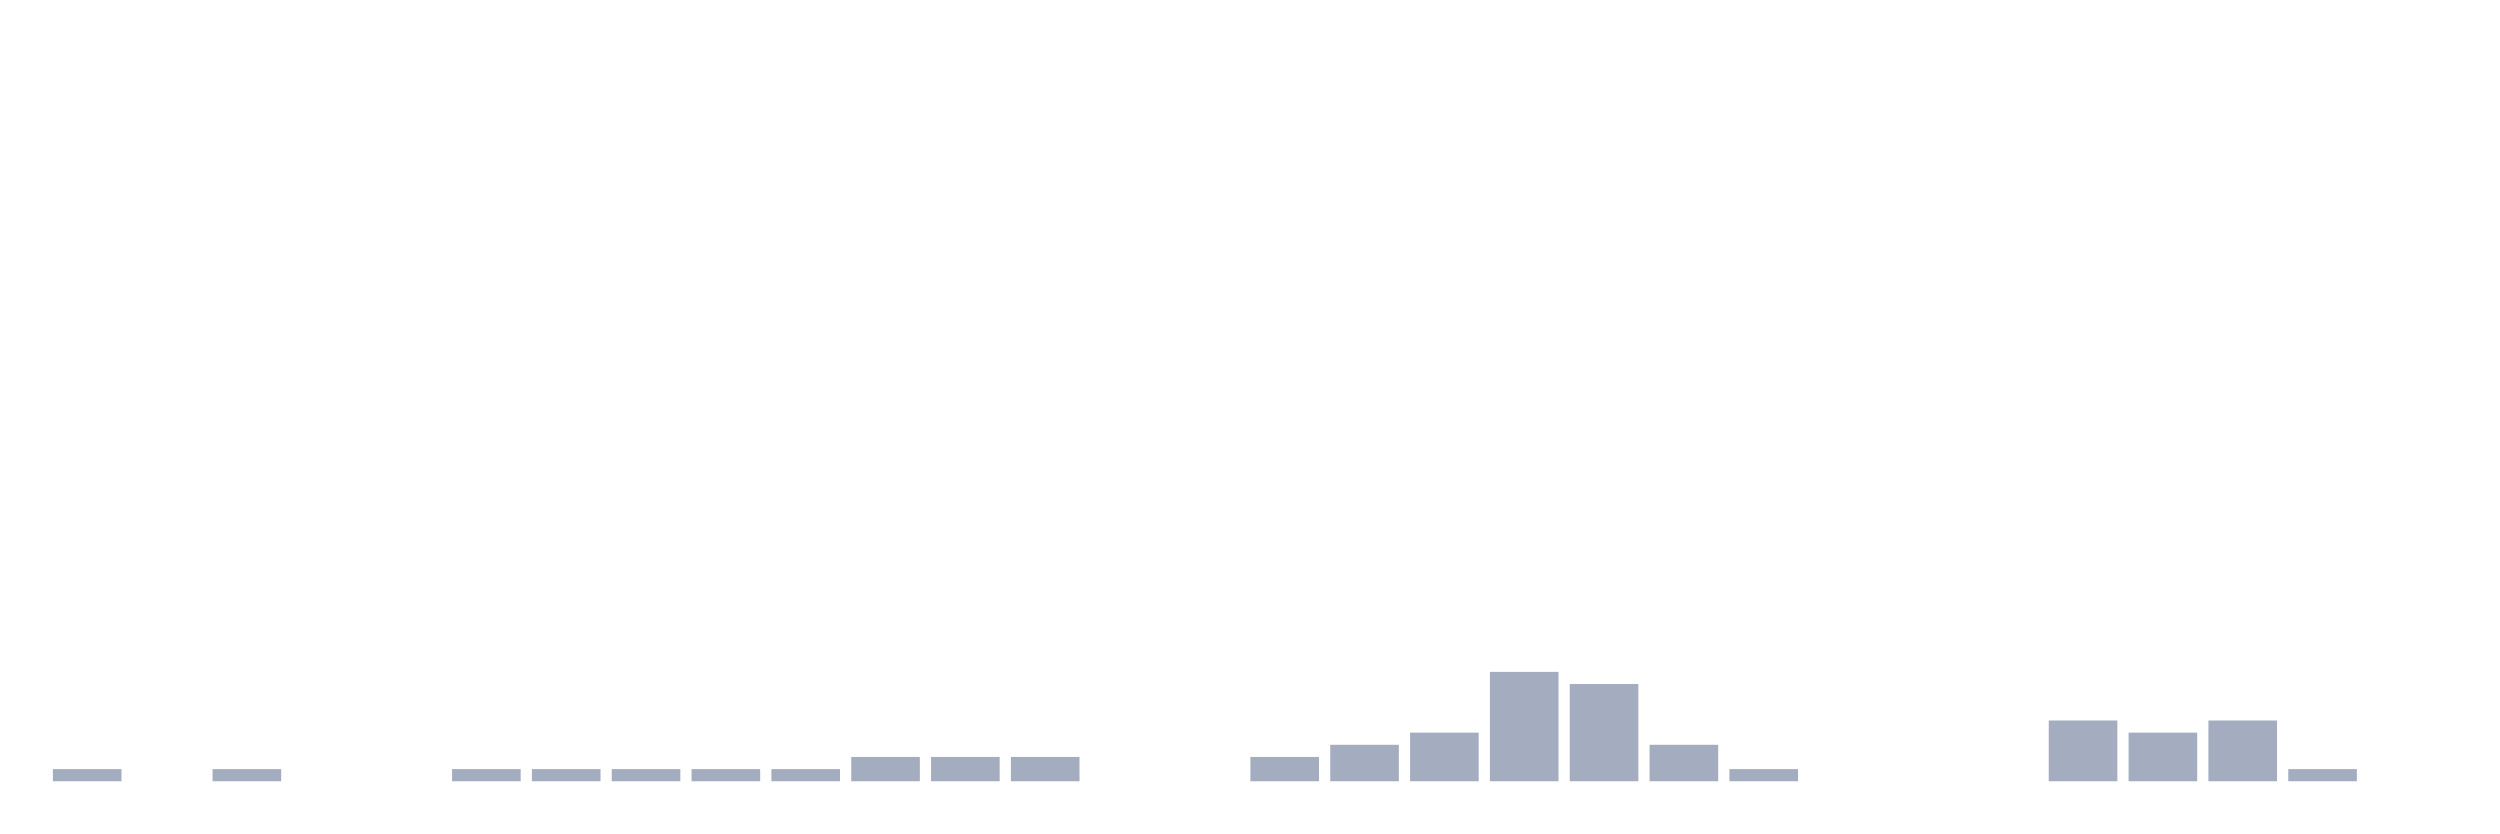
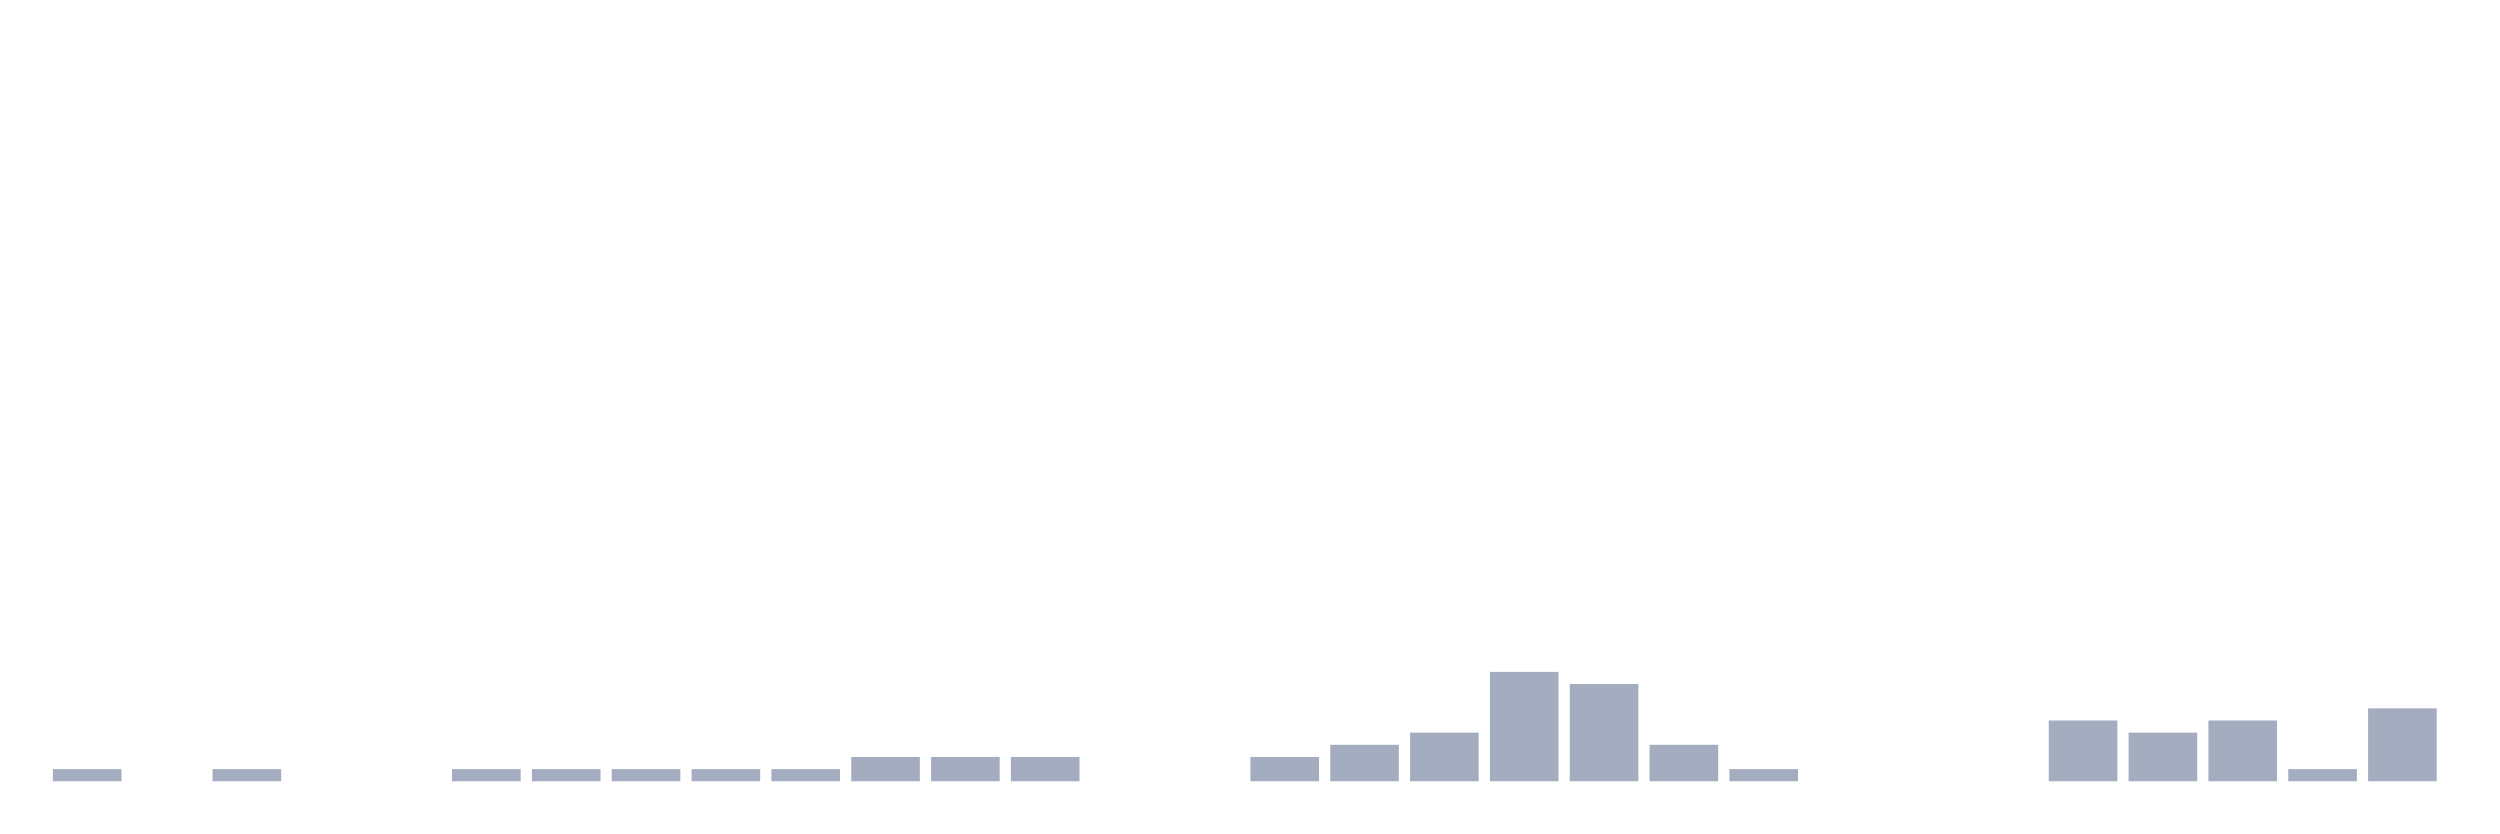
<svg xmlns="http://www.w3.org/2000/svg" viewBox="0 0 480 160">
  <g transform="translate(10,10)">
    <rect class="bar" x="0.153" width="13.175" y="137.667" height="2.333" fill="rgb(164,173,192)" />
    <rect class="bar" x="15.482" width="13.175" y="140" height="0" fill="rgb(164,173,192)" />
    <rect class="bar" x="30.81" width="13.175" y="137.667" height="2.333" fill="rgb(164,173,192)" />
    <rect class="bar" x="46.138" width="13.175" y="140" height="0" fill="rgb(164,173,192)" />
    <rect class="bar" x="61.466" width="13.175" y="140" height="0" fill="rgb(164,173,192)" />
    <rect class="bar" x="76.794" width="13.175" y="137.667" height="2.333" fill="rgb(164,173,192)" />
    <rect class="bar" x="92.123" width="13.175" y="137.667" height="2.333" fill="rgb(164,173,192)" />
    <rect class="bar" x="107.451" width="13.175" y="137.667" height="2.333" fill="rgb(164,173,192)" />
    <rect class="bar" x="122.779" width="13.175" y="137.667" height="2.333" fill="rgb(164,173,192)" />
    <rect class="bar" x="138.107" width="13.175" y="137.667" height="2.333" fill="rgb(164,173,192)" />
    <rect class="bar" x="153.436" width="13.175" y="135.333" height="4.667" fill="rgb(164,173,192)" />
    <rect class="bar" x="168.764" width="13.175" y="135.333" height="4.667" fill="rgb(164,173,192)" />
    <rect class="bar" x="184.092" width="13.175" y="135.333" height="4.667" fill="rgb(164,173,192)" />
    <rect class="bar" x="199.42" width="13.175" y="140" height="0" fill="rgb(164,173,192)" />
    <rect class="bar" x="214.748" width="13.175" y="140" height="0" fill="rgb(164,173,192)" />
    <rect class="bar" x="230.077" width="13.175" y="135.333" height="4.667" fill="rgb(164,173,192)" />
    <rect class="bar" x="245.405" width="13.175" y="133" height="7" fill="rgb(164,173,192)" />
    <rect class="bar" x="260.733" width="13.175" y="130.667" height="9.333" fill="rgb(164,173,192)" />
    <rect class="bar" x="276.061" width="13.175" y="119" height="21" fill="rgb(164,173,192)" />
    <rect class="bar" x="291.39" width="13.175" y="121.333" height="18.667" fill="rgb(164,173,192)" />
    <rect class="bar" x="306.718" width="13.175" y="133" height="7" fill="rgb(164,173,192)" />
    <rect class="bar" x="322.046" width="13.175" y="137.667" height="2.333" fill="rgb(164,173,192)" />
    <rect class="bar" x="337.374" width="13.175" y="140" height="0" fill="rgb(164,173,192)" />
    <rect class="bar" x="352.702" width="13.175" y="140" height="0" fill="rgb(164,173,192)" />
    <rect class="bar" x="368.031" width="13.175" y="140" height="0" fill="rgb(164,173,192)" />
    <rect class="bar" x="383.359" width="13.175" y="128.333" height="11.667" fill="rgb(164,173,192)" />
    <rect class="bar" x="398.687" width="13.175" y="130.667" height="9.333" fill="rgb(164,173,192)" />
    <rect class="bar" x="414.015" width="13.175" y="128.333" height="11.667" fill="rgb(164,173,192)" />
    <rect class="bar" x="429.344" width="13.175" y="137.667" height="2.333" fill="rgb(164,173,192)" />
-     <rect class="bar" x="444.672" width="13.175" y="140" height="0" fill="rgb(164,173,192)" />
+     <rect class="bar" x="444.672" width="13.175" y="126" height="14" fill="rgb(164,173,192)" />
  </g>
</svg>
